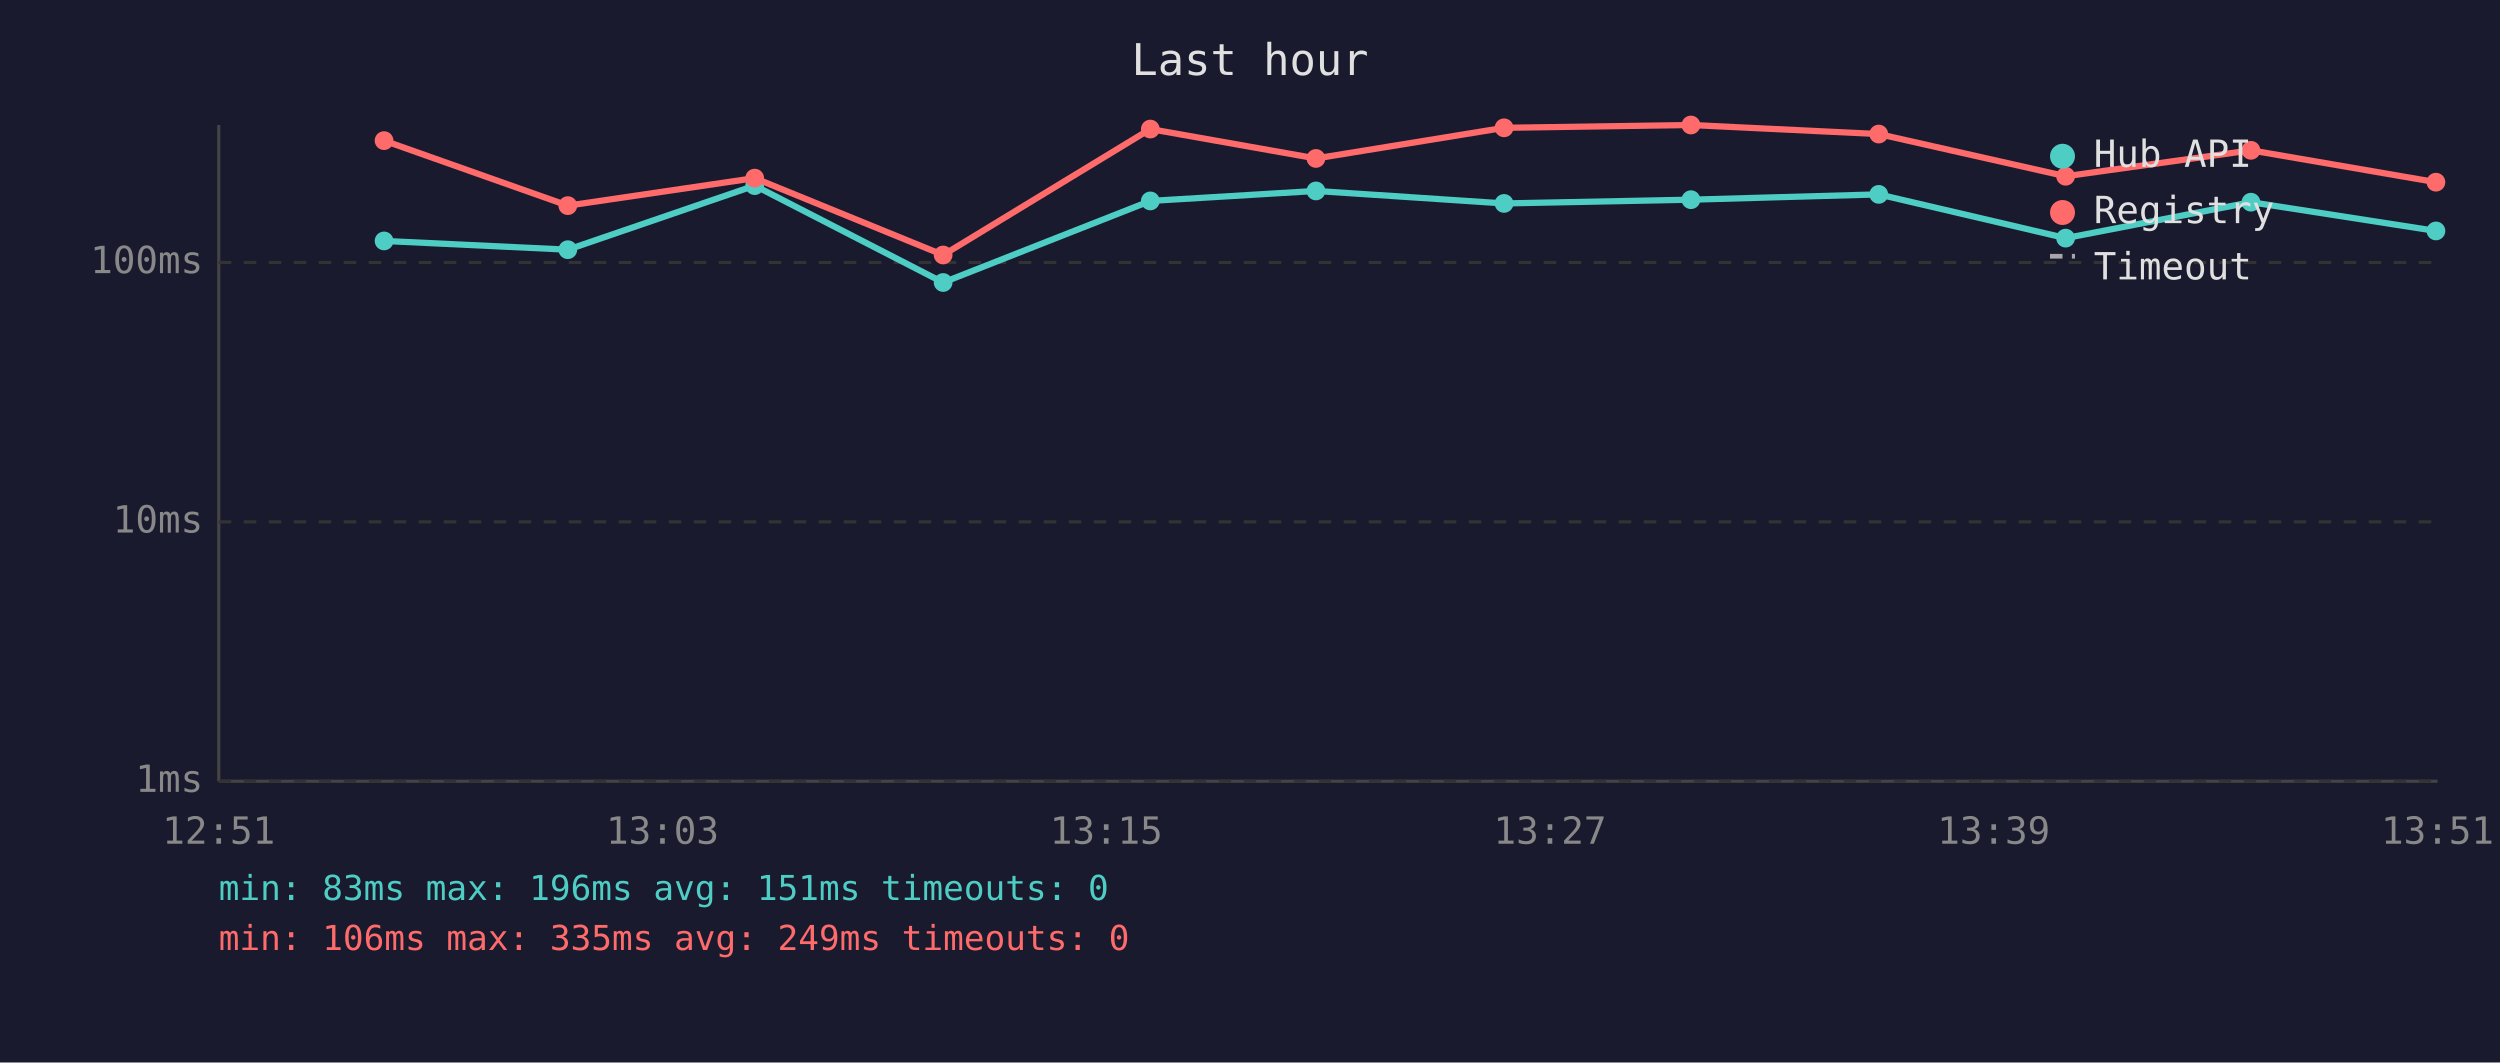
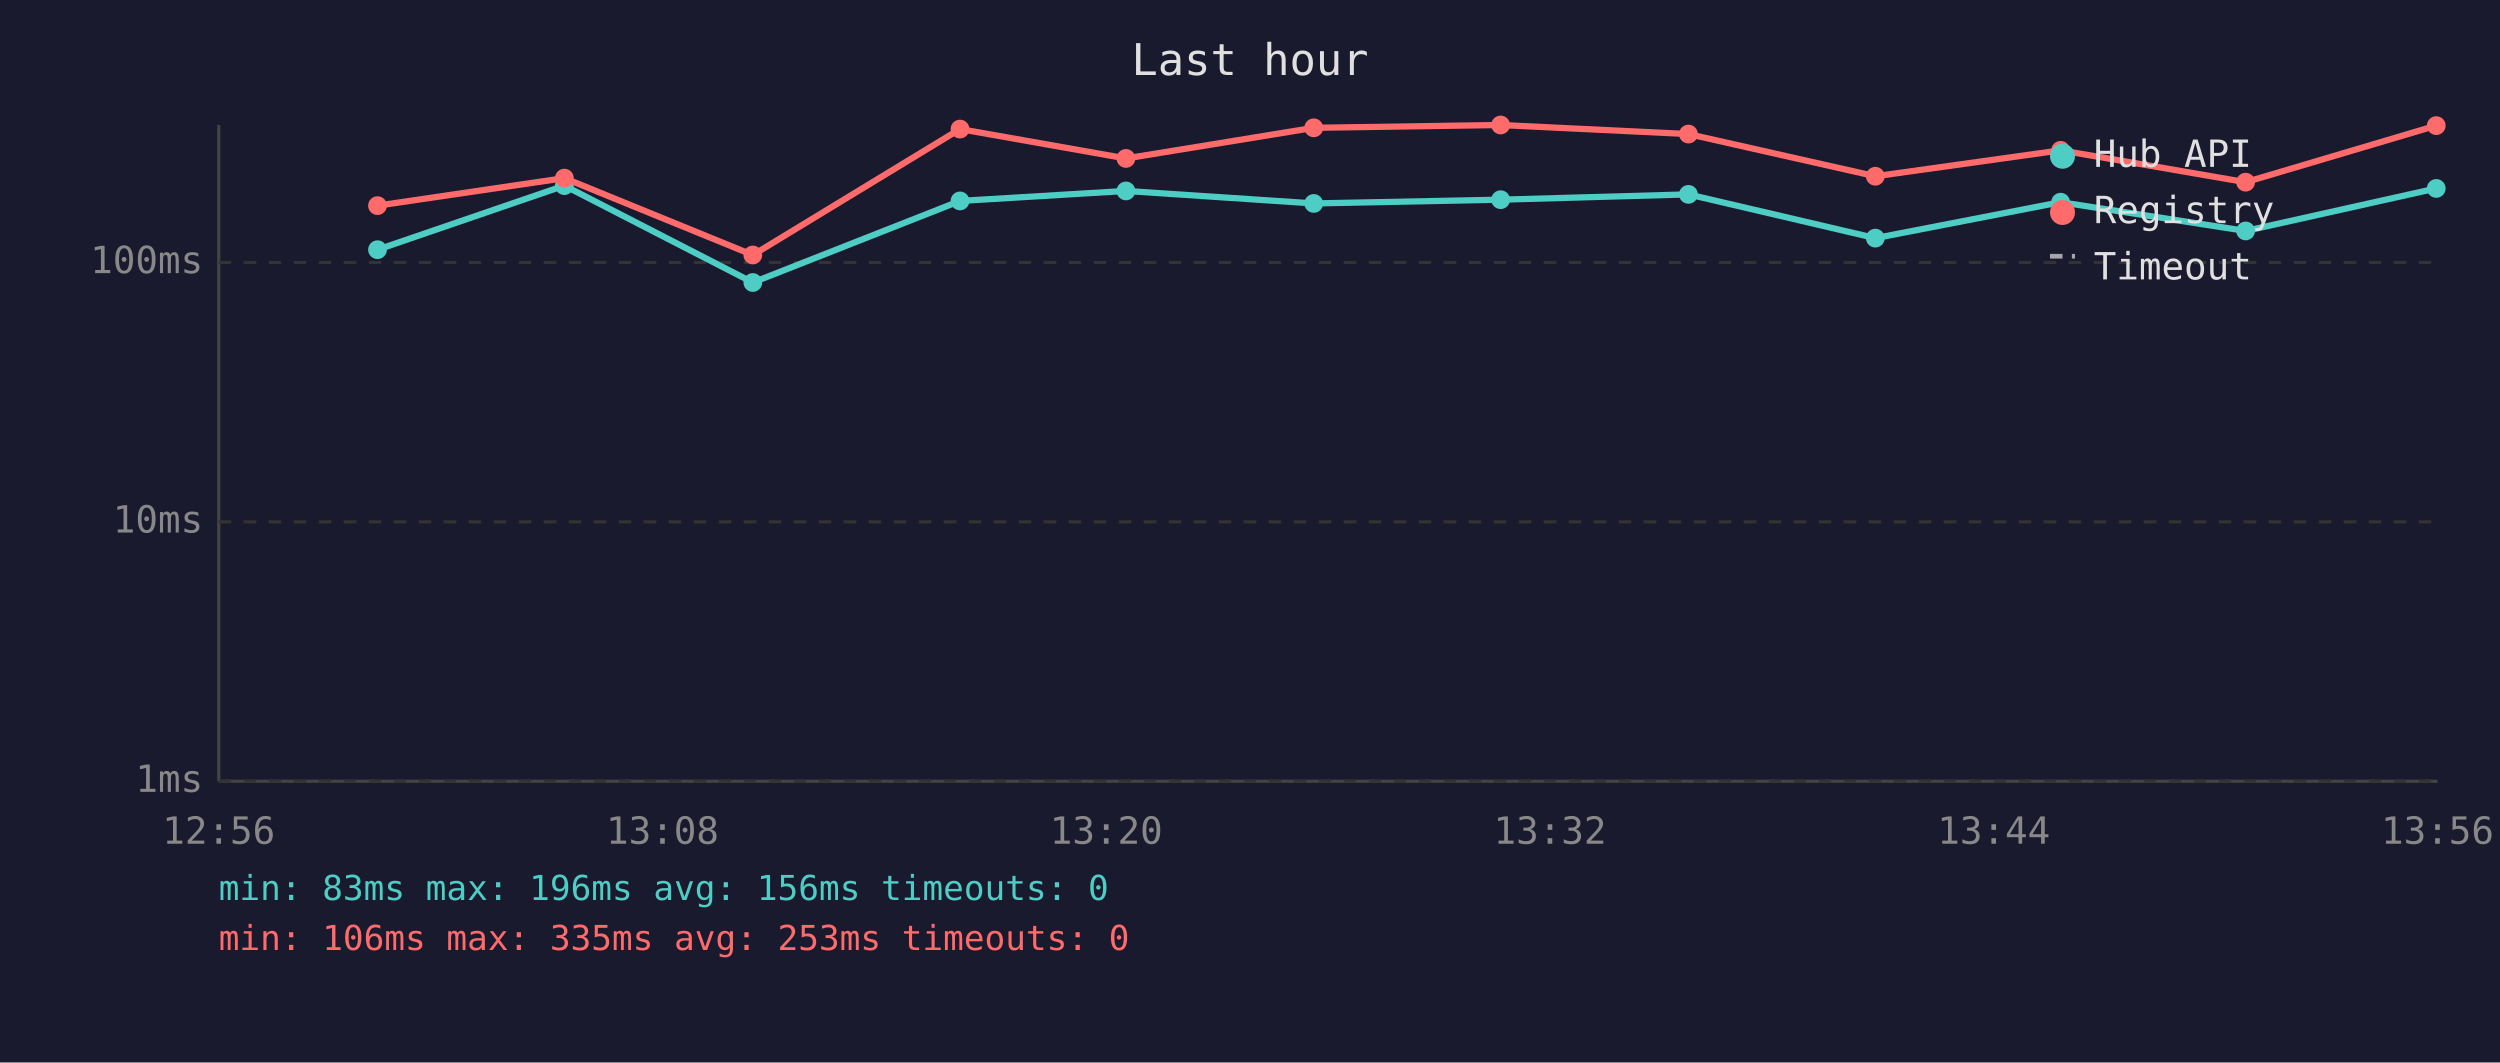
<svg xmlns="http://www.w3.org/2000/svg" viewBox="0 0 800 340" font-family="monospace" font-size="12">
  <rect width="800" height="340" fill="#1a1a2e" />
  <text x="400" y="24" fill="#e0e0e0" font-size="14" text-anchor="middle">Last hour</text>
  <line x1="70" y1="40" x2="70" y2="250" stroke="#444" stroke-width="1" />
  <line x1="70" y1="250" x2="780" y2="250" stroke="#444" stroke-width="1" />
  <line x1="70" y1="250" x2="780" y2="250" stroke="#333" stroke-width="1" stroke-dasharray="4" />
  <text x="65" y="250" fill="#888" text-anchor="end" dominant-baseline="middle">1ms</text>
  <line x1="70" y1="167" x2="780" y2="167" stroke="#333" stroke-width="1" stroke-dasharray="4" />
  <text x="65" y="167" fill="#888" text-anchor="end" dominant-baseline="middle">10ms</text>
  <line x1="70" y1="84" x2="780" y2="84" stroke="#333" stroke-width="1" stroke-dasharray="4" />
  <text x="65" y="84" fill="#888" text-anchor="end" dominant-baseline="middle">100ms</text>
-   <text x="70" y="270" fill="#888" text-anchor="middle">12:51</text>
-   <text x="212" y="270" fill="#888" text-anchor="middle">13:03</text>
-   <text x="354" y="270" fill="#888" text-anchor="middle">13:15</text>
-   <text x="496" y="270" fill="#888" text-anchor="middle">13:27</text>
-   <text x="638" y="270" fill="#888" text-anchor="middle">13:39</text>
-   <text x="780" y="270" fill="#888" text-anchor="middle">13:51</text>
-   <polyline points="122.9,77.1 181.7,79.9 241.5,59.4 301.8,90.4 368.1,64.3 421.1,61.1 481.3,65.1 541.1,63.9 601.2,62.2 661.0,76.2 720.3,64.7 779.5,73.9" fill="none" stroke="#4ecdc4" stroke-width="2" opacity="1" />
-   <circle cx="122.9" cy="77.1" r="3" fill="#4ecdc4" />
-   <circle cx="181.7" cy="79.9" r="3" fill="#4ecdc4" />
-   <circle cx="241.5" cy="59.4" r="3" fill="#4ecdc4" />
-   <circle cx="301.8" cy="90.4" r="3" fill="#4ecdc4" />
-   <circle cx="368.1" cy="64.3" r="3" fill="#4ecdc4" />
-   <circle cx="421.1" cy="61.1" r="3" fill="#4ecdc4" />
-   <circle cx="481.3" cy="65.1" r="3" fill="#4ecdc4" />
-   <circle cx="541.1" cy="63.9" r="3" fill="#4ecdc4" />
-   <circle cx="601.2" cy="62.2" r="3" fill="#4ecdc4" />
-   <circle cx="661.0" cy="76.2" r="3" fill="#4ecdc4" />
-   <circle cx="720.3" cy="64.7" r="3" fill="#4ecdc4" />
-   <circle cx="779.5" cy="73.9" r="3" fill="#4ecdc4" />
-   <polyline points="122.9,45.0 181.7,65.8 241.5,57.0 301.8,81.6 368.1,41.3 421.1,50.7 481.3,40.9 541.1,40.0 601.2,42.9 661.0,56.4 720.3,48.1 779.5,58.3" fill="none" stroke="#ff6b6b" stroke-width="2" opacity="1" />
-   <circle cx="122.9" cy="45.0" r="3" fill="#ff6b6b" />
-   <circle cx="181.7" cy="65.8" r="3" fill="#ff6b6b" />
-   <circle cx="241.5" cy="57.0" r="3" fill="#ff6b6b" />
-   <circle cx="301.8" cy="81.6" r="3" fill="#ff6b6b" />
-   <circle cx="368.1" cy="41.3" r="3" fill="#ff6b6b" />
-   <circle cx="421.1" cy="50.7" r="3" fill="#ff6b6b" />
-   <circle cx="481.3" cy="40.9" r="3" fill="#ff6b6b" />
-   <circle cx="541.1" cy="40.0" r="3" fill="#ff6b6b" />
-   <circle cx="601.2" cy="42.9" r="3" fill="#ff6b6b" />
-   <circle cx="661.0" cy="56.4" r="3" fill="#ff6b6b" />
-   <circle cx="720.3" cy="48.1" r="3" fill="#ff6b6b" />
-   <circle cx="779.5" cy="58.3" r="3" fill="#ff6b6b" />
+   <text x="70" y="270" fill="#888" text-anchor="middle">12:56</text>
+   <text x="212" y="270" fill="#888" text-anchor="middle">13:08</text>
+   <text x="354" y="270" fill="#888" text-anchor="middle">13:20</text>
+   <text x="496" y="270" fill="#888" text-anchor="middle">13:32</text>
+   <text x="638" y="270" fill="#888" text-anchor="middle">13:44</text>
+   <text x="780" y="270" fill="#888" text-anchor="middle">13:56</text>
+   <polyline points="120.8,79.9 180.6,59.4 240.9,90.4 307.2,64.3 360.3,61.1 420.4,65.1 480.2,63.9 540.3,62.2 600.1,76.2 659.4,64.7 718.6,73.9 779.6,60.3" fill="none" stroke="#4ecdc4" stroke-width="2" opacity="1" />
+   <circle cx="120.8" cy="79.9" r="3" fill="#4ecdc4" />
+   <circle cx="180.6" cy="59.4" r="3" fill="#4ecdc4" />
+   <circle cx="240.9" cy="90.4" r="3" fill="#4ecdc4" />
+   <circle cx="307.2" cy="64.3" r="3" fill="#4ecdc4" />
+   <circle cx="360.3" cy="61.1" r="3" fill="#4ecdc4" />
+   <circle cx="420.4" cy="65.1" r="3" fill="#4ecdc4" />
+   <circle cx="480.2" cy="63.9" r="3" fill="#4ecdc4" />
+   <circle cx="540.3" cy="62.2" r="3" fill="#4ecdc4" />
+   <circle cx="600.1" cy="76.2" r="3" fill="#4ecdc4" />
+   <circle cx="659.4" cy="64.7" r="3" fill="#4ecdc4" />
+   <circle cx="718.6" cy="73.9" r="3" fill="#4ecdc4" />
+   <circle cx="779.6" cy="60.3" r="3" fill="#4ecdc4" />
+   <polyline points="120.8,65.8 180.6,57.0 240.9,81.6 307.2,41.3 360.3,50.7 420.4,40.9 480.2,40.0 540.3,42.9 600.1,56.4 659.4,48.1 718.6,58.3 779.6,40.2" fill="none" stroke="#ff6b6b" stroke-width="2" opacity="1" />
+   <circle cx="120.8" cy="65.8" r="3" fill="#ff6b6b" />
+   <circle cx="180.6" cy="57.0" r="3" fill="#ff6b6b" />
+   <circle cx="240.9" cy="81.6" r="3" fill="#ff6b6b" />
+   <circle cx="307.2" cy="41.3" r="3" fill="#ff6b6b" />
+   <circle cx="360.3" cy="50.7" r="3" fill="#ff6b6b" />
+   <circle cx="420.4" cy="40.9" r="3" fill="#ff6b6b" />
+   <circle cx="480.2" cy="40.0" r="3" fill="#ff6b6b" />
+   <circle cx="540.3" cy="42.9" r="3" fill="#ff6b6b" />
+   <circle cx="600.1" cy="56.4" r="3" fill="#ff6b6b" />
+   <circle cx="659.4" cy="48.1" r="3" fill="#ff6b6b" />
+   <circle cx="718.6" cy="58.3" r="3" fill="#ff6b6b" />
+   <circle cx="779.6" cy="40.2" r="3" fill="#ff6b6b" />
  <circle cx="660" cy="50" r="4" fill="#4ecdc4" />
  <text x="670" y="50" fill="#e0e0e0" dominant-baseline="middle">Hub API</text>
  <circle cx="660" cy="68" r="4" fill="#ff6b6b" />
  <text x="670" y="68" fill="#e0e0e0" dominant-baseline="middle">Registry</text>
  <line x1="656" y1="82" x2="664" y2="82" stroke="#e0e0e0" stroke-width="1.5" stroke-dasharray="4,3" opacity="0.7" />
  <text x="670" y="86" fill="#e0e0e0" dominant-baseline="middle">Timeout</text>
-   <text x="70" y="288" fill="#4ecdc4" font-size="11">min: 83ms  max: 196ms  avg: 151ms  timeouts: 0</text>
-   <text x="70" y="304" fill="#ff6b6b" font-size="11">min: 106ms  max: 335ms  avg: 249ms  timeouts: 0</text>
+   <text x="70" y="288" fill="#4ecdc4" font-size="11">min: 83ms  max: 196ms  avg: 156ms  timeouts: 0</text>
+   <text x="70" y="304" fill="#ff6b6b" font-size="11">min: 106ms  max: 335ms  avg: 253ms  timeouts: 0</text>
</svg>
